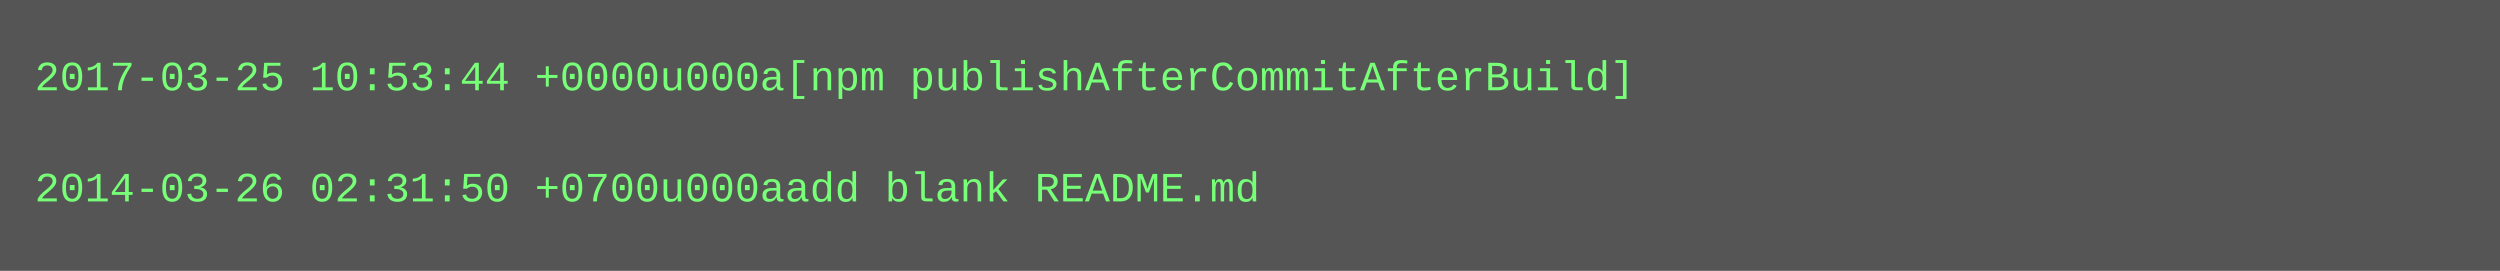
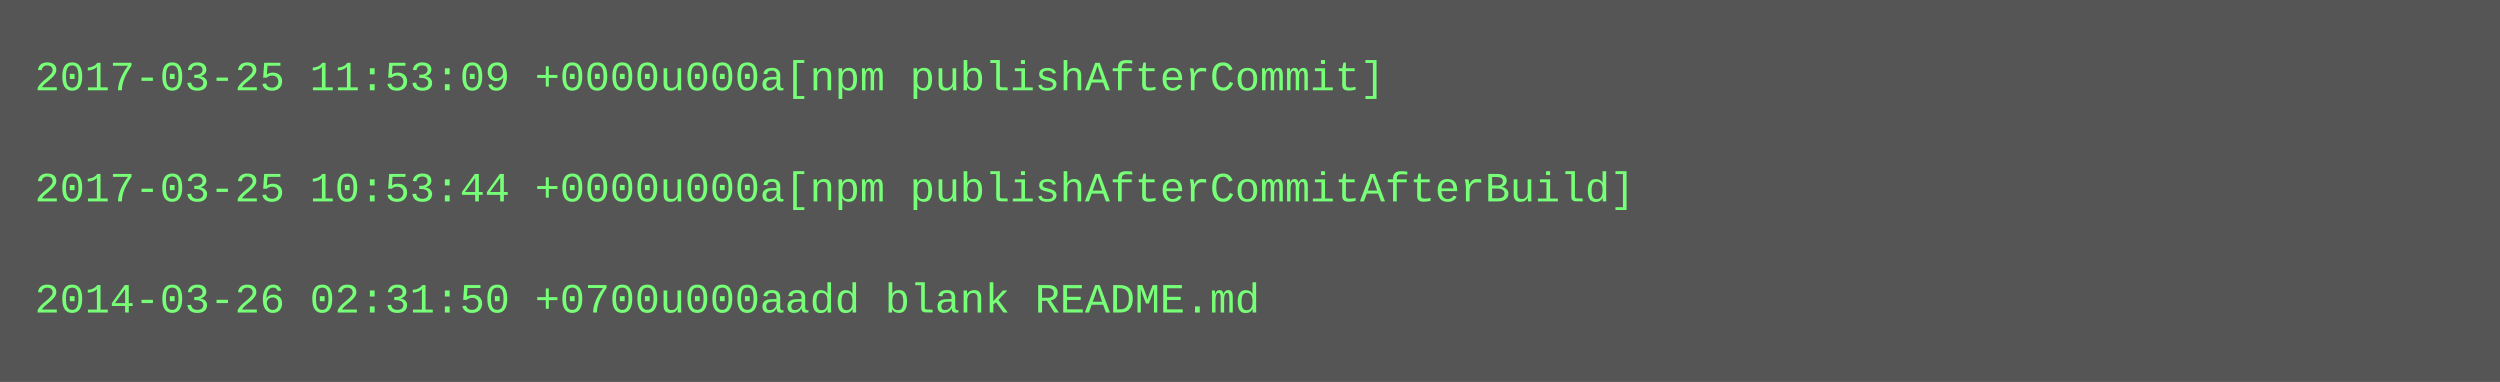
- <svg xmlns="http://www.w3.org/2000/svg" height="78" width="720">
-   <rect height="78" fill="#555" width="720" />
+ <svg xmlns="http://www.w3.org/2000/svg" height="110" width="720">
+   <rect height="110" fill="#555" width="720" />
  <text fill="#7f7" font-family="Courier New" font-size="12" xml:space="preserve">
-     <tspan x="10" y="26">2017-03-25 10:53:44 +0000u000a[npm publishAfterCommitAfterBuild]</tspan>
+     <tspan x="10" y="26">2017-03-25 11:53:09 +0000u000a[npm publishAfterCommit]</tspan>
    <tspan x="10" y="42" />
-     <tspan x="10" y="58">2014-03-26 02:31:50 +0700u000aadd blank README.md</tspan>
+     <tspan x="10" y="58">2017-03-25 10:53:44 +0000u000a[npm publishAfterCommitAfterBuild]</tspan>
+     <tspan x="10" y="74" />
+     <tspan x="10" y="90">2014-03-26 02:31:50 +0700u000aadd blank README.md</tspan>
  </text>
</svg>
